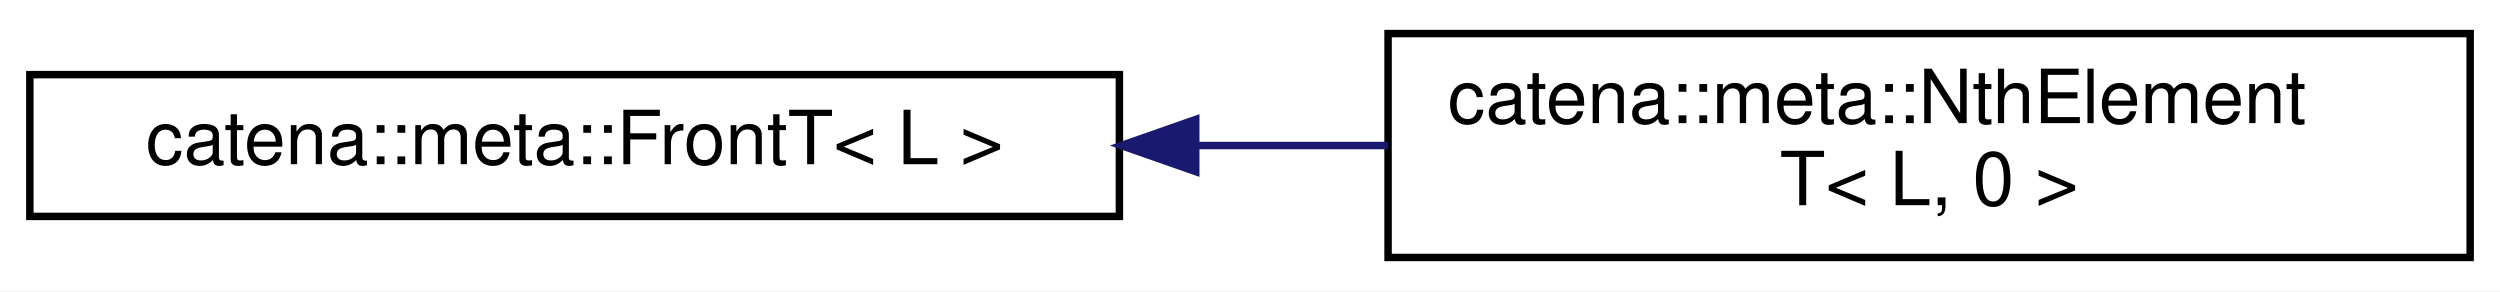
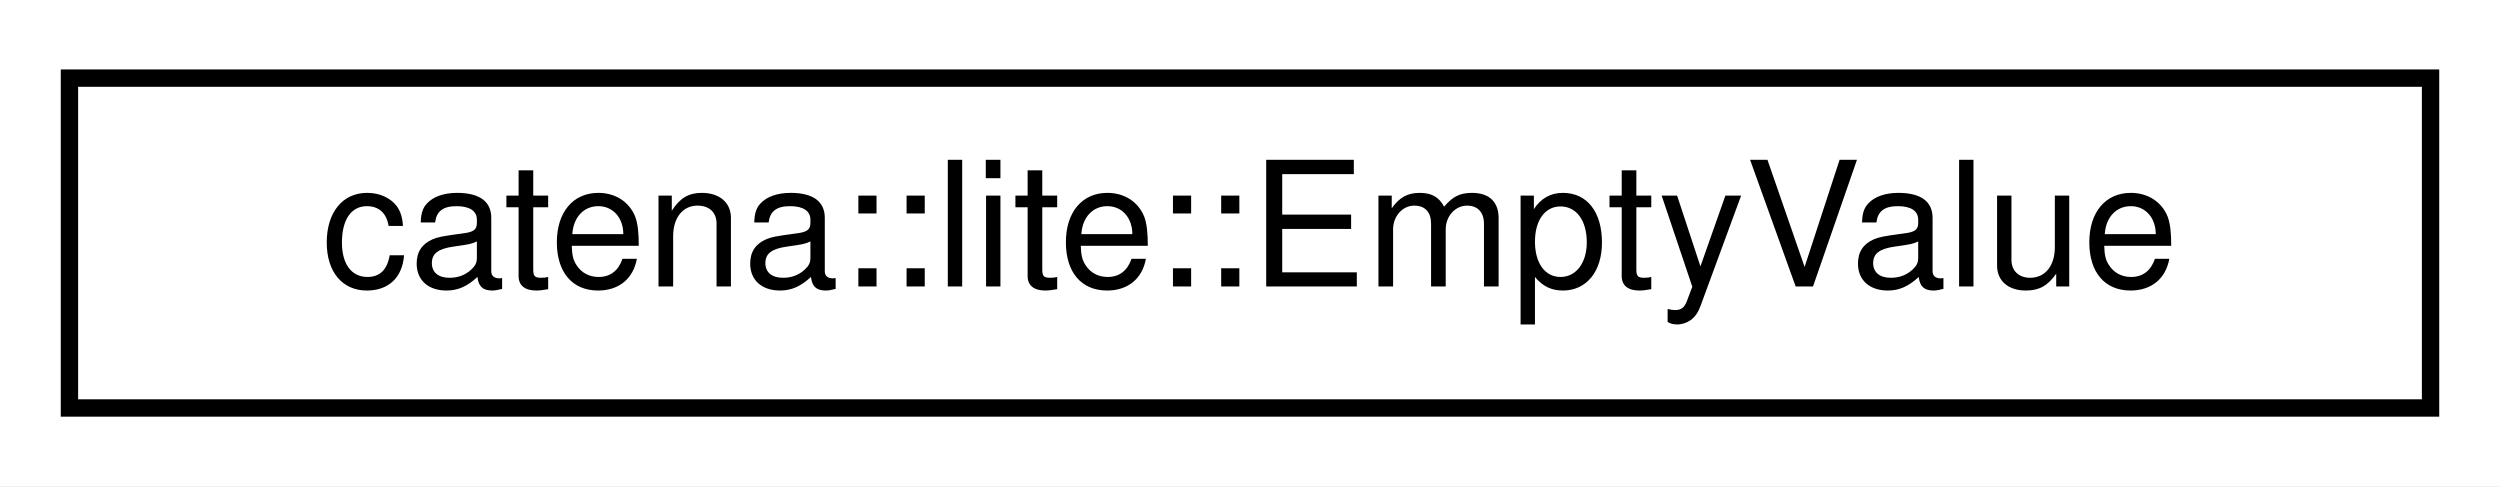
- <svg xmlns="http://www.w3.org/2000/svg" xmlns:xlink="http://www.w3.org/1999/xlink" width="335pt" height="39pt" viewBox="0.00 0.00 335.00 39.00">
-   <g id="graph0" class="graph" transform="scale(1 1) rotate(0) translate(4 35)">
-     <polygon fill="white" stroke="transparent" points="-4,4 -4,-35 331,-35 331,4 -4,4" />
+ <svg xmlns="http://www.w3.org/2000/svg" xmlns:xlink="http://www.w3.org/1999/xlink" width="144pt" height="28pt" viewBox="0.00 0.00 144.00 28.00">
+   <g id="graph0" class="graph" transform="scale(1 1) rotate(0) translate(4 24)">
+     <polygon fill="white" stroke="transparent" points="-4,4 -4,-24 140,-24 140,4 -4,4" />
    <g id="node1" class="node">
      <g id="a_node1">
-         <a xlink:href="classcatena_1_1meta_1_1FrontT.html" target="_top" xlink:title=" ">
-           <polygon fill="white" stroke="black" points="0,-6 0,-25 146,-25 146,-6 0,-6" />
-           <text text-anchor="middle" x="73" y="-13" font-family="Helvetica,sans-Serif" font-size="10.00">catena::meta::FrontT&lt; L &gt;</text>
+         <a xlink:href="structcatena_1_1lite_1_1EmptyValue.html" target="_top" xlink:title="EmptyValue is used for commands that do not have a value.">
+           <polygon fill="white" stroke="black" points="0,-0.5 0,-19.5 136,-19.5 136,-0.5 0,-0.5" />
+           <text text-anchor="middle" x="68" y="-7.5" font-family="Helvetica,sans-Serif" font-size="10.00">catena::lite::EmptyValue</text>
        </a>
      </g>
    </g>
-     <g id="node2" class="node">
-       <g id="a_node2">
-         <a xlink:href="classcatena_1_1meta_1_1NthElementT_3_01L_00_010_01_4.html" target="_top" xlink:title=" ">
-           <polygon fill="white" stroke="black" points="182,-0.5 182,-30.5 327,-30.5 327,-0.5 182,-0.5" />
-           <text text-anchor="start" x="190" y="-18.5" font-family="Helvetica,sans-Serif" font-size="10.00">catena::meta::NthElement</text>
-           <text text-anchor="middle" x="254.5" y="-7.5" font-family="Helvetica,sans-Serif" font-size="10.00">T&lt; L, 0 &gt;</text>
-         </a>
-       </g>
-     </g>
-     <g id="edge1" class="edge">
-       <path fill="none" stroke="midnightblue" d="M156.26,-15.5C164.85,-15.5 173.54,-15.5 182,-15.5" />
-       <polygon fill="midnightblue" stroke="midnightblue" points="156.23,-12 146.23,-15.5 156.23,-19 156.23,-12" />
-     </g>
  </g>
</svg>
